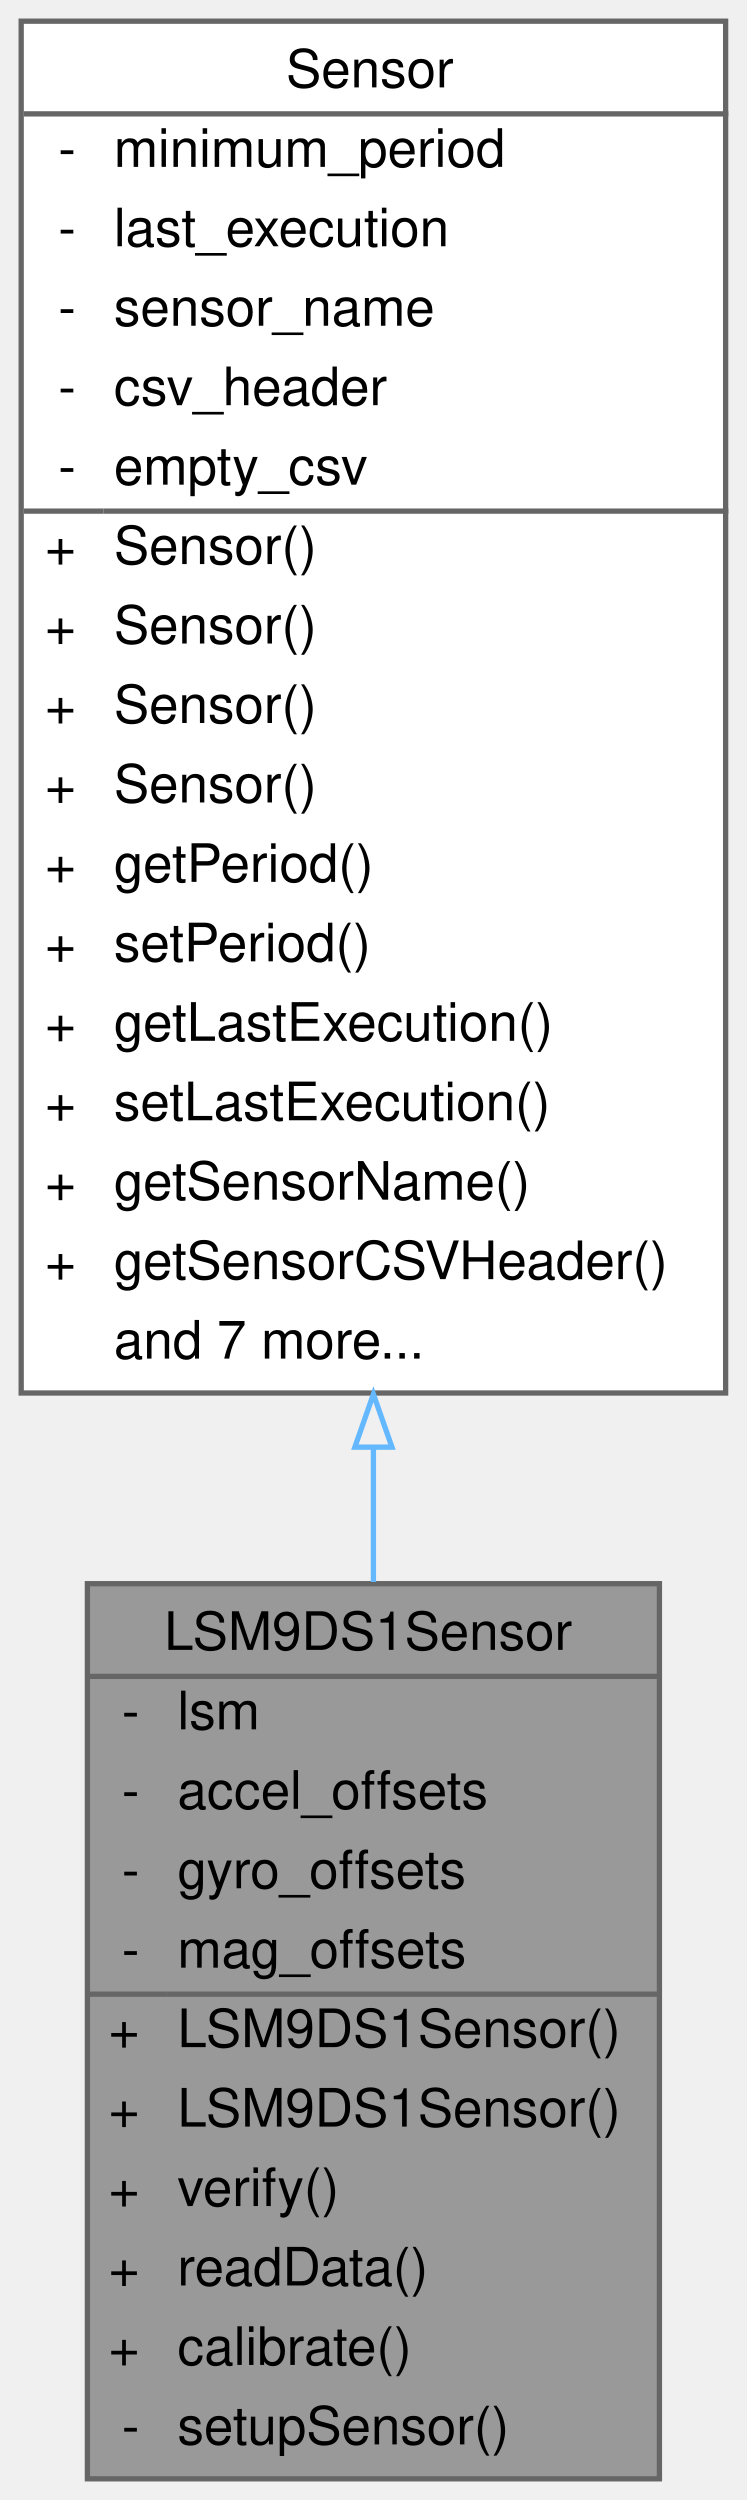
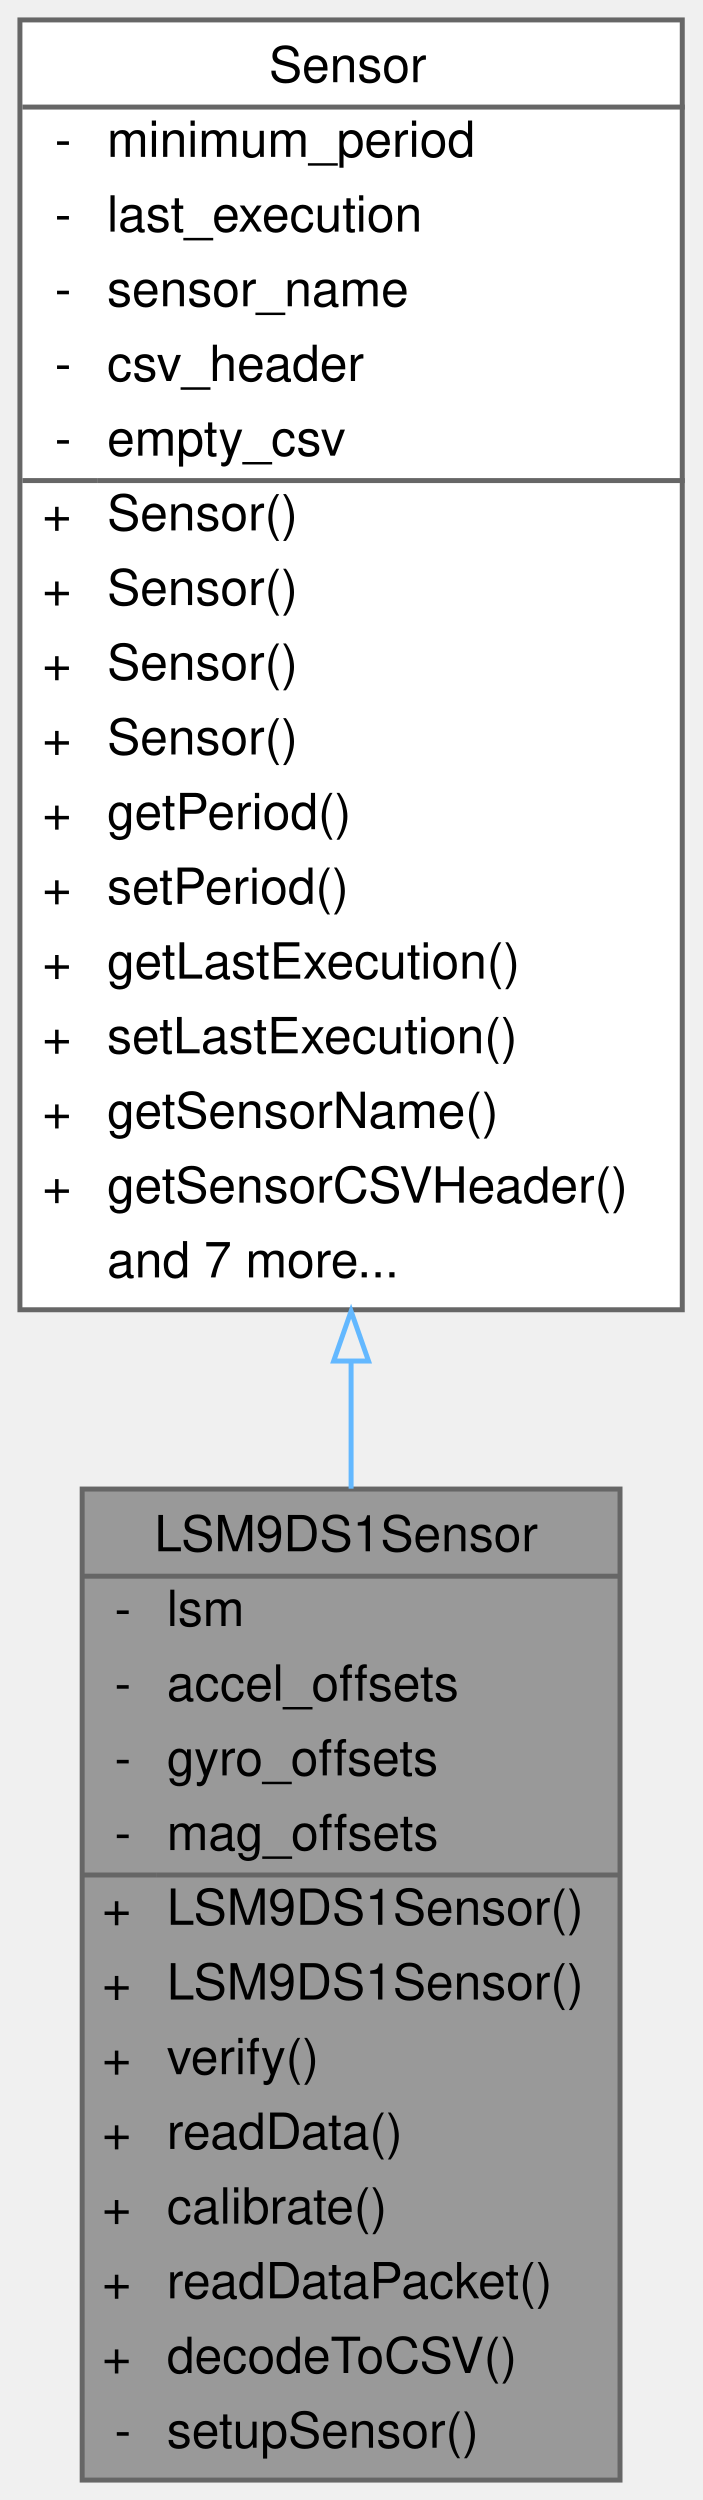
- <svg xmlns="http://www.w3.org/2000/svg" xmlns:xlink="http://www.w3.org/1999/xlink" width="141pt" height="472pt" viewBox="0.00 0.00 141.00 472.00">
-   <g id="graph0" class="graph" transform="scale(1 1) rotate(0) translate(4 468)">
+ <svg xmlns="http://www.w3.org/2000/svg" xmlns:xlink="http://www.w3.org/1999/xlink" width="141pt" height="502pt" viewBox="0.00 0.00 141.00 502.00">
+   <g id="graph0" class="graph" transform="scale(1 1) rotate(0) translate(4 498)">
    <g id="Node000001" class="node">
      <g id="a_Node000001">
        <a xlink:title="Implementation of the Sensor class for the LSM9DS1 (9-axis IMU)">
-           <polygon fill="#999999" stroke="transparent" points="120.5,-169 12.5,-169 12.5,0 120.5,0 120.5,-169" />
-           <text text-anchor="start" x="27" y="-156.5" font-family="Helvetica,sans-Serif" font-size="10.00">LSM9DS1Sensor</text>
+           <polygon fill="#999999" stroke="transparent" points="120.5,-199 12.5,-199 12.5,0 120.5,0 120.5,-199" />
+           <text text-anchor="start" x="27" y="-186.5" font-family="Helvetica,sans-Serif" font-size="10.00">LSM9DS1Sensor</text>
+           <text text-anchor="start" x="19" y="-171.5" font-family="Helvetica,sans-Serif" font-size="10.00">-</text>
+           <text text-anchor="start" x="29.5" y="-171.5" font-family="Helvetica,sans-Serif" font-size="10.00">lsm</text>
+           <text text-anchor="start" x="19" y="-156.5" font-family="Helvetica,sans-Serif" font-size="10.00">-</text>
+           <text text-anchor="start" x="29.5" y="-156.5" font-family="Helvetica,sans-Serif" font-size="10.00">accel_offsets</text>
          <text text-anchor="start" x="19" y="-141.5" font-family="Helvetica,sans-Serif" font-size="10.00">-</text>
-           <text text-anchor="start" x="29.5" y="-141.5" font-family="Helvetica,sans-Serif" font-size="10.00">lsm</text>
+           <text text-anchor="start" x="29.5" y="-141.5" font-family="Helvetica,sans-Serif" font-size="10.00">gyro_offsets</text>
          <text text-anchor="start" x="19" y="-126.5" font-family="Helvetica,sans-Serif" font-size="10.00">-</text>
-           <text text-anchor="start" x="29.5" y="-126.5" font-family="Helvetica,sans-Serif" font-size="10.00">accel_offsets</text>
-           <text text-anchor="start" x="19" y="-111.5" font-family="Helvetica,sans-Serif" font-size="10.00">-</text>
-           <text text-anchor="start" x="29.5" y="-111.5" font-family="Helvetica,sans-Serif" font-size="10.00">gyro_offsets</text>
-           <text text-anchor="start" x="19" y="-96.5" font-family="Helvetica,sans-Serif" font-size="10.00">-</text>
-           <text text-anchor="start" x="29.5" y="-96.5" font-family="Helvetica,sans-Serif" font-size="10.00">mag_offsets</text>
+           <text text-anchor="start" x="29.5" y="-126.5" font-family="Helvetica,sans-Serif" font-size="10.00">mag_offsets</text>
+           <text text-anchor="start" x="16.5" y="-111.5" font-family="Helvetica,sans-Serif" font-size="10.00">+</text>
+           <text text-anchor="start" x="29.5" y="-111.5" font-family="Helvetica,sans-Serif" font-size="10.00">LSM9DS1Sensor()</text>
+           <text text-anchor="start" x="16.5" y="-96.5" font-family="Helvetica,sans-Serif" font-size="10.00">+</text>
+           <text text-anchor="start" x="29.5" y="-96.5" font-family="Helvetica,sans-Serif" font-size="10.00">LSM9DS1Sensor()</text>
          <text text-anchor="start" x="16.5" y="-81.5" font-family="Helvetica,sans-Serif" font-size="10.00">+</text>
-           <text text-anchor="start" x="29.5" y="-81.5" font-family="Helvetica,sans-Serif" font-size="10.00">LSM9DS1Sensor()</text>
+           <text text-anchor="start" x="29.5" y="-81.5" font-family="Helvetica,sans-Serif" font-size="10.00">verify()</text>
          <text text-anchor="start" x="16.5" y="-66.5" font-family="Helvetica,sans-Serif" font-size="10.00">+</text>
-           <text text-anchor="start" x="29.5" y="-66.5" font-family="Helvetica,sans-Serif" font-size="10.00">LSM9DS1Sensor()</text>
+           <text text-anchor="start" x="29.5" y="-66.5" font-family="Helvetica,sans-Serif" font-size="10.00">readData()</text>
          <text text-anchor="start" x="16.5" y="-51.5" font-family="Helvetica,sans-Serif" font-size="10.00">+</text>
-           <text text-anchor="start" x="29.5" y="-51.5" font-family="Helvetica,sans-Serif" font-size="10.00">verify()</text>
+           <text text-anchor="start" x="29.5" y="-51.5" font-family="Helvetica,sans-Serif" font-size="10.00">calibrate()</text>
          <text text-anchor="start" x="16.5" y="-36.5" font-family="Helvetica,sans-Serif" font-size="10.00">+</text>
-           <text text-anchor="start" x="29.5" y="-36.5" font-family="Helvetica,sans-Serif" font-size="10.00">readData()</text>
+           <text text-anchor="start" x="29.5" y="-36.5" font-family="Helvetica,sans-Serif" font-size="10.00">readDataPacket()</text>
          <text text-anchor="start" x="16.5" y="-21.5" font-family="Helvetica,sans-Serif" font-size="10.00">+</text>
-           <text text-anchor="start" x="29.5" y="-21.5" font-family="Helvetica,sans-Serif" font-size="10.00">calibrate()</text>
+           <text text-anchor="start" x="29.5" y="-21.5" font-family="Helvetica,sans-Serif" font-size="10.00">decodeToCSV()</text>
          <text text-anchor="start" x="19" y="-6.5" font-family="Helvetica,sans-Serif" font-size="10.00">-</text>
          <text text-anchor="start" x="29.5" y="-6.5" font-family="Helvetica,sans-Serif" font-size="10.00">setupSensor()</text>
-           <polygon fill="#666666" stroke="#666666" points="12.5,-151.5 12.5,-151.5 120.5,-151.5 120.5,-151.5 12.5,-151.5" />
-           <polygon fill="#666666" stroke="#666666" points="12.5,-91.5 12.5,-91.5 27.5,-91.5 27.5,-91.5 12.5,-91.5" />
-           <polygon fill="#666666" stroke="#666666" points="27.5,-91.5 27.5,-91.5 120.5,-91.5 120.5,-91.5 27.5,-91.5" />
-           <polygon fill="none" stroke="#666666" points="12.5,0 12.5,-169 120.5,-169 120.5,0 12.5,0" />
+           <polygon fill="#666666" stroke="#666666" points="12.5,-181.5 12.5,-181.5 120.5,-181.5 120.5,-181.5 12.5,-181.5" />
+           <polygon fill="#666666" stroke="#666666" points="12.5,-121.5 12.5,-121.5 27.5,-121.5 27.5,-121.5 12.5,-121.5" />
+           <polygon fill="#666666" stroke="#666666" points="27.5,-121.5 27.5,-121.5 120.5,-121.5 120.5,-121.5 27.5,-121.5" />
+           <polygon fill="none" stroke="#666666" points="12.5,0 12.5,-199 120.5,-199 120.5,0 12.5,0" />
        </a>
      </g>
    </g>
    <g id="Node000002" class="node">
      <g id="a_Node000002">
        <a xlink:href="classSensor.html" target="_top" xlink:title="Parent class for sensor objects.">
-           <polygon fill="white" stroke="transparent" points="133,-464 0,-464 0,-205 133,-205 133,-464" />
-           <text text-anchor="start" x="50" y="-451.5" font-family="Helvetica,sans-Serif" font-size="10.00">Sensor</text>
+           <polygon fill="white" stroke="transparent" points="133,-494 0,-494 0,-235 133,-235 133,-494" />
+           <text text-anchor="start" x="50" y="-481.5" font-family="Helvetica,sans-Serif" font-size="10.00">Sensor</text>
+           <text text-anchor="start" x="7" y="-466.5" font-family="Helvetica,sans-Serif" font-size="10.00">-</text>
+           <text text-anchor="start" x="17.5" y="-466.5" font-family="Helvetica,sans-Serif" font-size="10.00">minimum_period</text>
+           <text text-anchor="start" x="7" y="-451.5" font-family="Helvetica,sans-Serif" font-size="10.00">-</text>
+           <text text-anchor="start" x="17.5" y="-451.5" font-family="Helvetica,sans-Serif" font-size="10.00">last_execution</text>
          <text text-anchor="start" x="7" y="-436.5" font-family="Helvetica,sans-Serif" font-size="10.00">-</text>
-           <text text-anchor="start" x="17.5" y="-436.5" font-family="Helvetica,sans-Serif" font-size="10.00">minimum_period</text>
+           <text text-anchor="start" x="17.5" y="-436.5" font-family="Helvetica,sans-Serif" font-size="10.00">sensor_name</text>
          <text text-anchor="start" x="7" y="-421.5" font-family="Helvetica,sans-Serif" font-size="10.00">-</text>
-           <text text-anchor="start" x="17.5" y="-421.5" font-family="Helvetica,sans-Serif" font-size="10.00">last_execution</text>
+           <text text-anchor="start" x="17.5" y="-421.5" font-family="Helvetica,sans-Serif" font-size="10.00">csv_header</text>
          <text text-anchor="start" x="7" y="-406.5" font-family="Helvetica,sans-Serif" font-size="10.00">-</text>
-           <text text-anchor="start" x="17.5" y="-406.5" font-family="Helvetica,sans-Serif" font-size="10.00">sensor_name</text>
-           <text text-anchor="start" x="7" y="-391.5" font-family="Helvetica,sans-Serif" font-size="10.00">-</text>
-           <text text-anchor="start" x="17.5" y="-391.5" font-family="Helvetica,sans-Serif" font-size="10.00">csv_header</text>
-           <text text-anchor="start" x="7" y="-376.5" font-family="Helvetica,sans-Serif" font-size="10.00">-</text>
-           <text text-anchor="start" x="17.5" y="-376.5" font-family="Helvetica,sans-Serif" font-size="10.00">empty_csv</text>
+           <text text-anchor="start" x="17.5" y="-406.5" font-family="Helvetica,sans-Serif" font-size="10.00">empty_csv</text>
+           <text text-anchor="start" x="4.5" y="-391.5" font-family="Helvetica,sans-Serif" font-size="10.00">+</text>
+           <text text-anchor="start" x="17.5" y="-391.5" font-family="Helvetica,sans-Serif" font-size="10.00">Sensor()</text>
+           <text text-anchor="start" x="4.5" y="-376.5" font-family="Helvetica,sans-Serif" font-size="10.00">+</text>
+           <text text-anchor="start" x="17.5" y="-376.5" font-family="Helvetica,sans-Serif" font-size="10.00">Sensor()</text>
          <text text-anchor="start" x="4.5" y="-361.5" font-family="Helvetica,sans-Serif" font-size="10.00">+</text>
          <text text-anchor="start" x="17.5" y="-361.5" font-family="Helvetica,sans-Serif" font-size="10.00">Sensor()</text>
          <text text-anchor="start" x="4.5" y="-346.5" font-family="Helvetica,sans-Serif" font-size="10.00">+</text>
          <text text-anchor="start" x="17.5" y="-346.5" font-family="Helvetica,sans-Serif" font-size="10.00">Sensor()</text>
          <text text-anchor="start" x="4.5" y="-331.5" font-family="Helvetica,sans-Serif" font-size="10.00">+</text>
-           <text text-anchor="start" x="17.5" y="-331.5" font-family="Helvetica,sans-Serif" font-size="10.00">Sensor()</text>
+           <text text-anchor="start" x="17.5" y="-331.5" font-family="Helvetica,sans-Serif" font-size="10.00">getPeriod()</text>
          <text text-anchor="start" x="4.5" y="-316.5" font-family="Helvetica,sans-Serif" font-size="10.00">+</text>
-           <text text-anchor="start" x="17.5" y="-316.5" font-family="Helvetica,sans-Serif" font-size="10.00">Sensor()</text>
+           <text text-anchor="start" x="17.5" y="-316.5" font-family="Helvetica,sans-Serif" font-size="10.00">setPeriod()</text>
          <text text-anchor="start" x="4.5" y="-301.5" font-family="Helvetica,sans-Serif" font-size="10.00">+</text>
-           <text text-anchor="start" x="17.5" y="-301.5" font-family="Helvetica,sans-Serif" font-size="10.00">getPeriod()</text>
+           <text text-anchor="start" x="17.5" y="-301.5" font-family="Helvetica,sans-Serif" font-size="10.00">getLastExecution()</text>
          <text text-anchor="start" x="4.5" y="-286.5" font-family="Helvetica,sans-Serif" font-size="10.00">+</text>
-           <text text-anchor="start" x="17.5" y="-286.5" font-family="Helvetica,sans-Serif" font-size="10.00">setPeriod()</text>
+           <text text-anchor="start" x="17.5" y="-286.5" font-family="Helvetica,sans-Serif" font-size="10.00">setLastExecution()</text>
          <text text-anchor="start" x="4.5" y="-271.5" font-family="Helvetica,sans-Serif" font-size="10.00">+</text>
-           <text text-anchor="start" x="17.5" y="-271.5" font-family="Helvetica,sans-Serif" font-size="10.00">getLastExecution()</text>
+           <text text-anchor="start" x="17.5" y="-271.5" font-family="Helvetica,sans-Serif" font-size="10.00">getSensorName()</text>
          <text text-anchor="start" x="4.5" y="-256.5" font-family="Helvetica,sans-Serif" font-size="10.00">+</text>
-           <text text-anchor="start" x="17.5" y="-256.5" font-family="Helvetica,sans-Serif" font-size="10.00">setLastExecution()</text>
-           <text text-anchor="start" x="4.5" y="-241.5" font-family="Helvetica,sans-Serif" font-size="10.00">+</text>
-           <text text-anchor="start" x="17.5" y="-241.5" font-family="Helvetica,sans-Serif" font-size="10.00">getSensorName()</text>
-           <text text-anchor="start" x="4.5" y="-226.5" font-family="Helvetica,sans-Serif" font-size="10.00">+</text>
-           <text text-anchor="start" x="17.5" y="-226.5" font-family="Helvetica,sans-Serif" font-size="10.00">getSensorCSVHeader()</text>
-           <text text-anchor="start" x="17.5" y="-211.5" font-family="Helvetica,sans-Serif" font-size="10.00">and 7 more...</text>
-           <polygon fill="#666666" stroke="#666666" points="0.5,-446.5 0.5,-446.5 133.5,-446.5 133.5,-446.5 0.5,-446.5" />
-           <polygon fill="#666666" stroke="#666666" points="0.5,-371.5 0.5,-371.5 15.5,-371.5 15.5,-371.5 0.5,-371.5" />
-           <polygon fill="#666666" stroke="#666666" points="15.5,-371.5 15.5,-371.5 133.5,-371.5 133.5,-371.5 15.5,-371.5" />
-           <polygon fill="none" stroke="#666666" points="0,-205 0,-464 133,-464 133,-205 0,-205" />
+           <text text-anchor="start" x="17.5" y="-256.5" font-family="Helvetica,sans-Serif" font-size="10.00">getSensorCSVHeader()</text>
+           <text text-anchor="start" x="17.5" y="-241.5" font-family="Helvetica,sans-Serif" font-size="10.00">and 7 more...</text>
+           <polygon fill="#666666" stroke="#666666" points="0.5,-476.5 0.5,-476.5 133.5,-476.5 133.5,-476.5 0.5,-476.5" />
+           <polygon fill="#666666" stroke="#666666" points="0.5,-401.5 0.5,-401.5 15.5,-401.5 15.5,-401.5 0.5,-401.5" />
+           <polygon fill="#666666" stroke="#666666" points="15.5,-401.5 15.5,-401.5 133.5,-401.5 133.5,-401.5 15.5,-401.5" />
+           <polygon fill="none" stroke="#666666" points="0,-235 0,-494 133,-494 133,-235 0,-235" />
        </a>
      </g>
    </g>
    <g id="edge1_Node000001_Node000002" class="edge">
      <g id="a_edge1_Node000001_Node000002">
        <a xlink:title=" ">
-           <path fill="none" stroke="#63b8ff" d="M66.5,-194.65C66.5,-186.06 66.5,-177.55 66.5,-169.32" />
-           <polygon fill="none" stroke="#63b8ff" points="63,-194.78 66.5,-204.78 70,-194.78 63,-194.78" />
+           <path fill="none" stroke="#63b8ff" d="M66.5,-224.6C66.5,-216 66.5,-207.45 66.5,-199.08" />
+           <polygon fill="none" stroke="#63b8ff" points="63,-224.7 66.5,-234.7 70,-224.7 63,-224.7" />
        </a>
      </g>
    </g>
  </g>
</svg>
